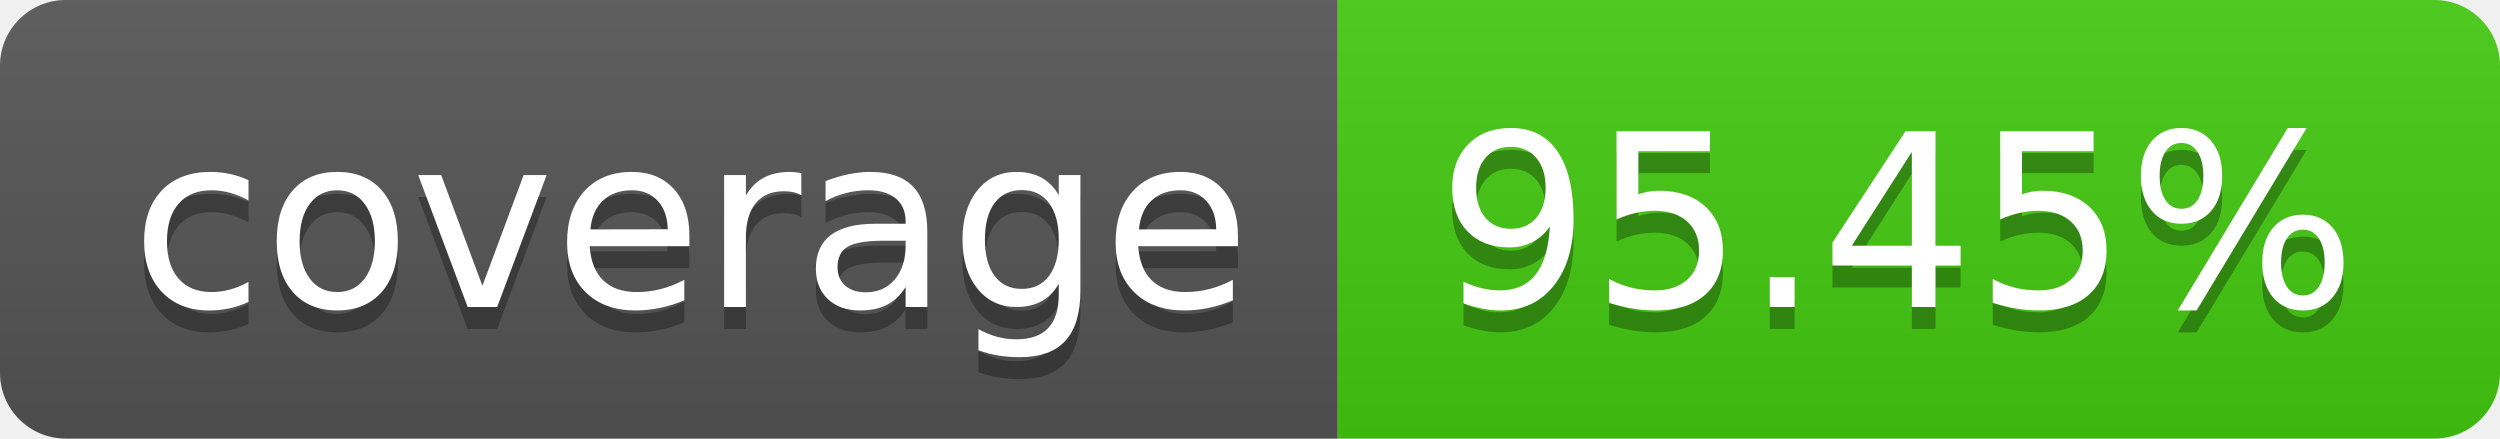
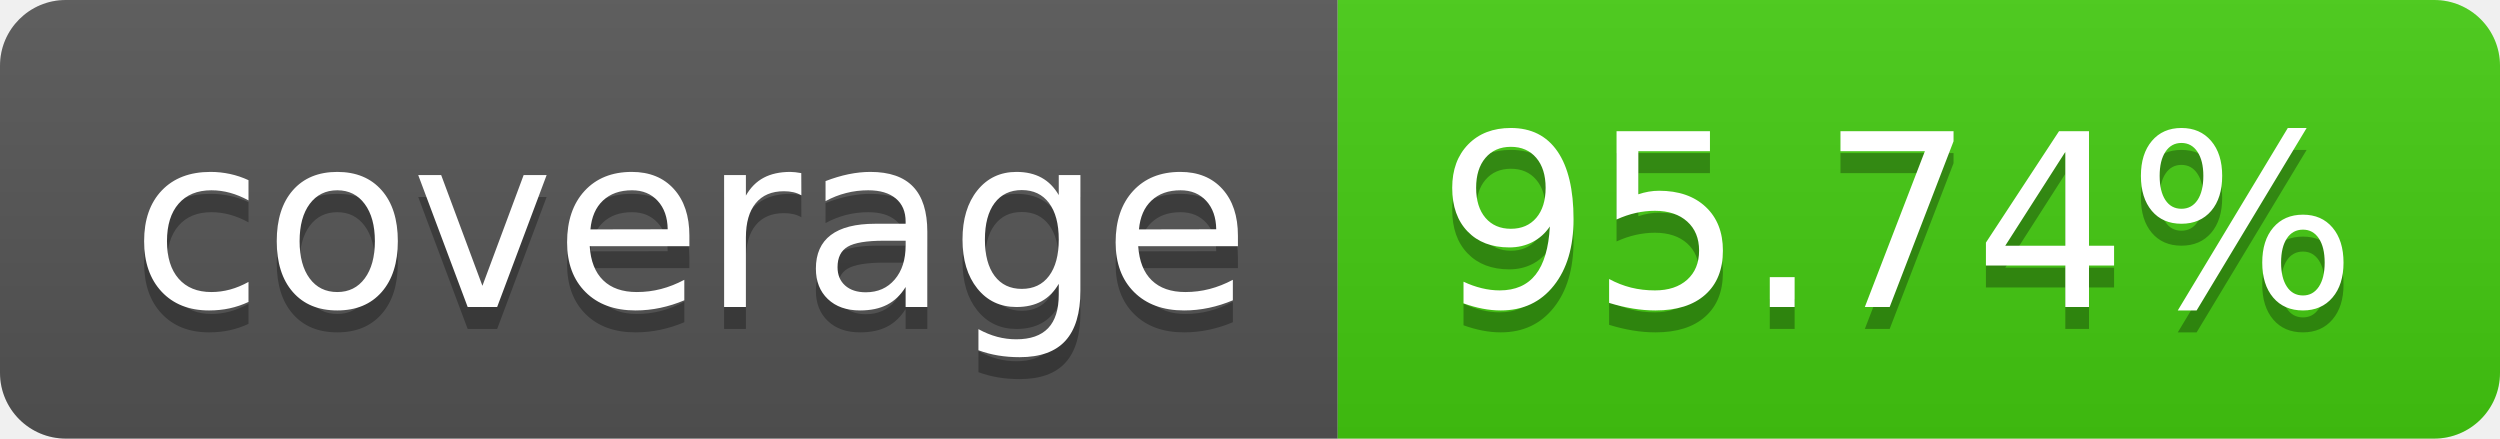
<svg xmlns="http://www.w3.org/2000/svg" width="114" height="20">
  <linearGradient id="b" x2="0" y2="100%">
    <stop offset="0" stop-color="#bbb" stop-opacity=".1" />
    <stop offset="1" stop-opacity=".1" />
  </linearGradient>
  <clipPath id="a">
    <rect width="114" height="20" rx="3" fill="#fff" />
  </clipPath>
  <g clip-path="url(#a)">
    <path fill="#555" d="M0 0h61v20H0z" />
    <path fill="#4c1" d="M61 0h53v20H61z" />
    <path fill="url(#b)" d="M0 0h114v20H0z" />
  </g>
  <g fill="#fff" text-anchor="middle" font-family="DejaVu Sans,Verdana,Geneva,sans-serif" font-size="110">
    <text x="315" y="150" fill="#010101" fill-opacity=".3" transform="scale(.1)" textLength="510">coverage</text>
    <text x="315" y="140" transform="scale(.1)" textLength="510">coverage</text>
-     <text x="865" y="150" fill="#010101" fill-opacity=".3" transform="scale(.1)" textLength="430">95.45%</text>
-     <text x="865" y="140" transform="scale(.1)" textLength="430">95.45%</text>
+     <text x="865" y="150" fill="#010101" fill-opacity=".3" transform="scale(.1)" textLength="430">95.74%</text>
+     <text x="865" y="140" transform="scale(.1)" textLength="430">95.74%</text>
  </g>
</svg>
